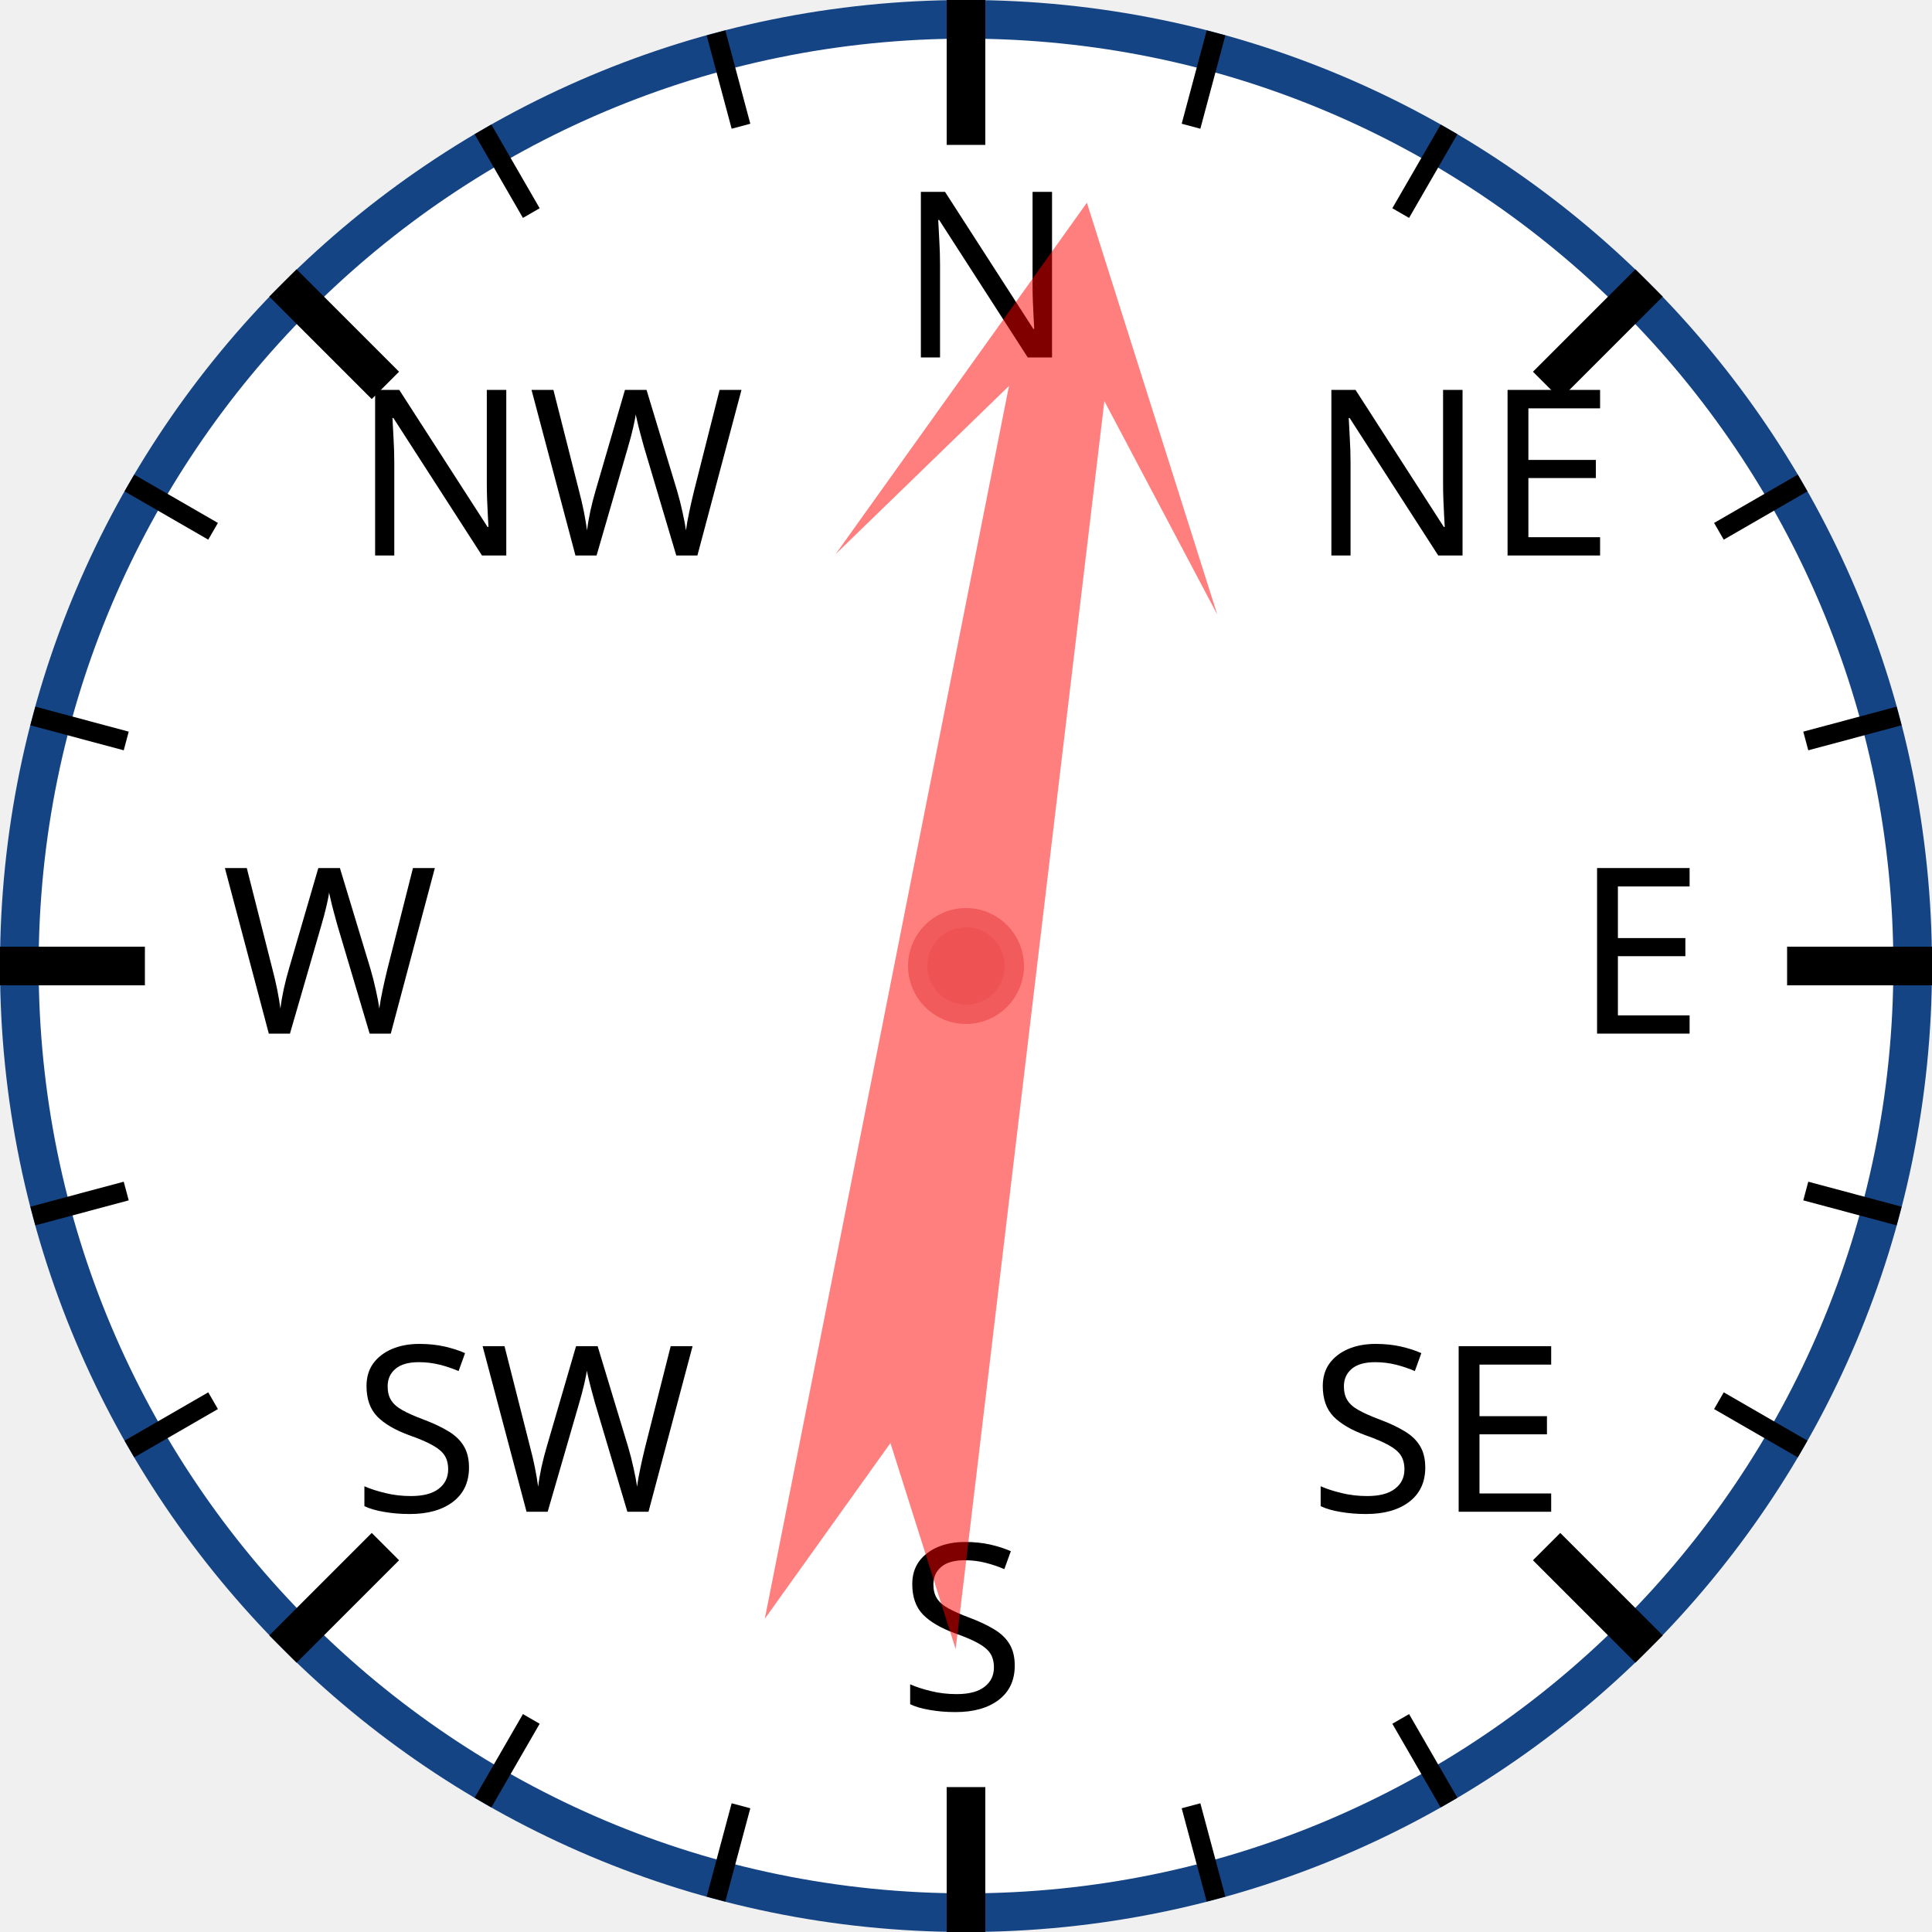
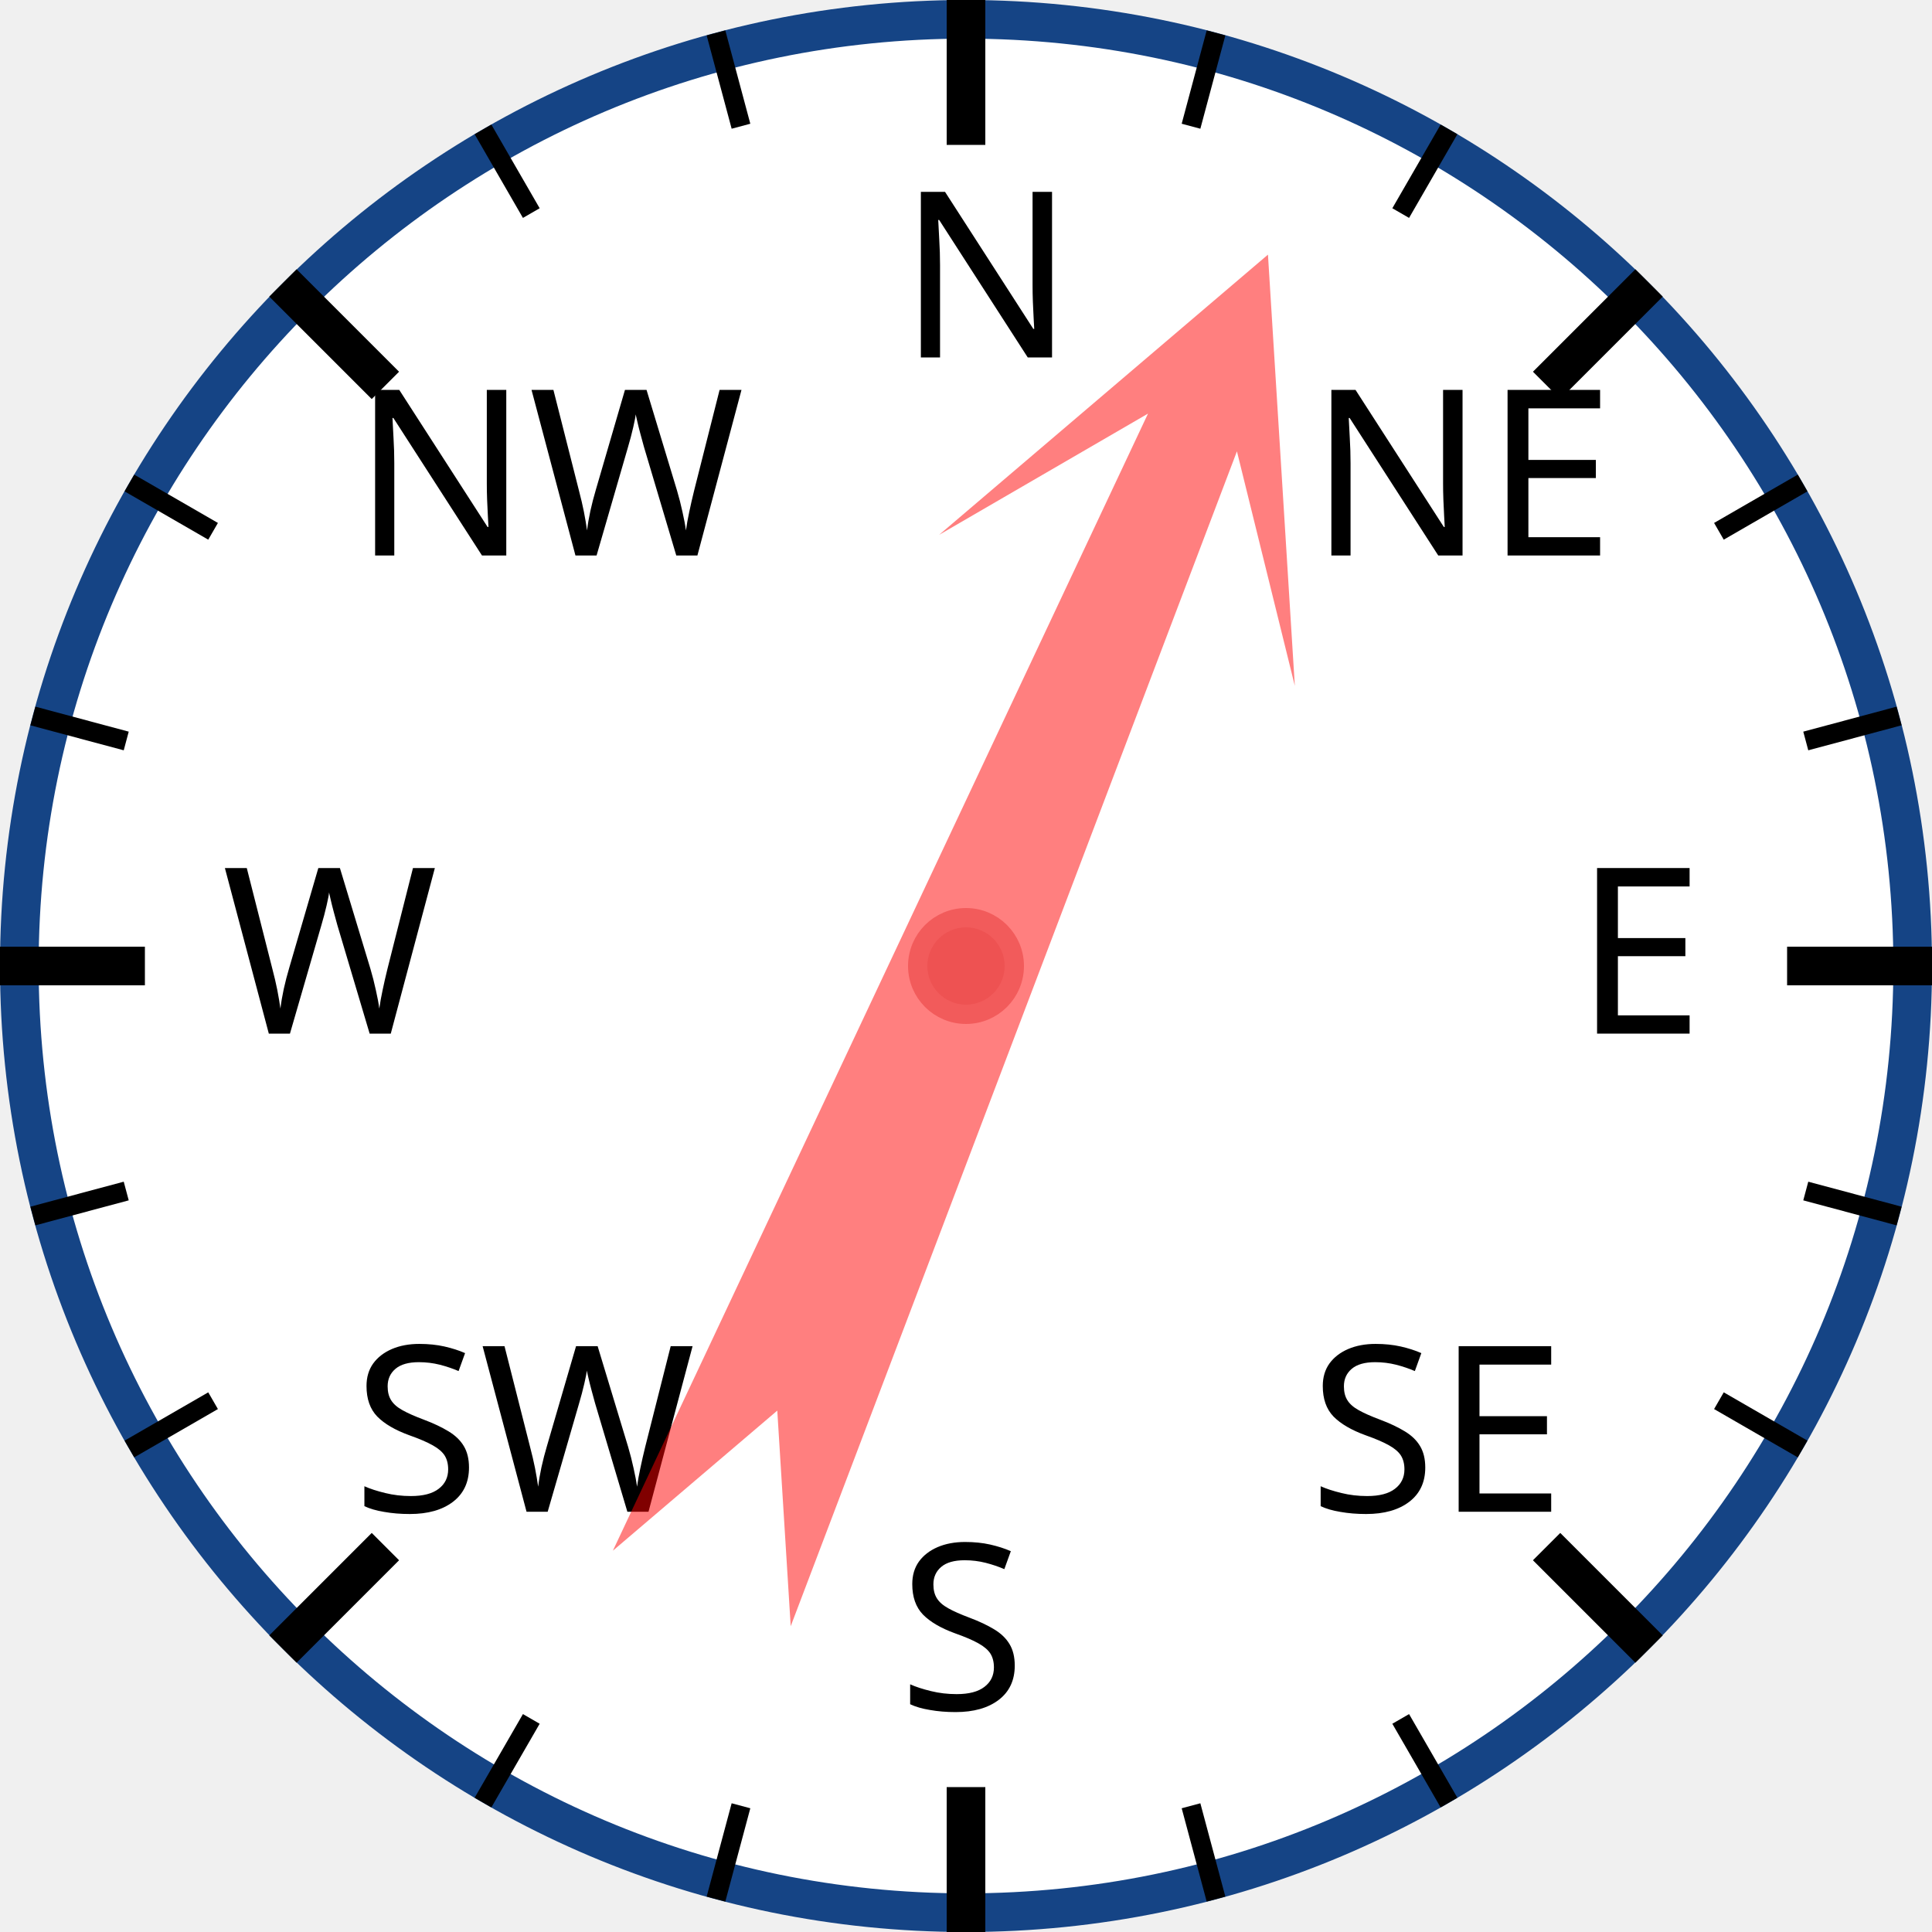
<svg xmlns="http://www.w3.org/2000/svg" width="120px" height="120px" viewBox="0 0 200 200">
  <circle cx="100" cy="100" r="98" style="fill: white; stroke: #154485; stroke-width: 4;" />
  <text x="93.0" y="37.0" style="font-family: sans-serif; font-size: 18pt;">N</text>
  <line x1="100.0" y1="0.0" x2="100.0" y2="15.0" style="stroke: black; stroke-width: 4;" />
  <line x1="74.118" y1="3.407" x2="76.706" y2="13.067" style="stroke: black; stroke-width: 2;" />
  <line x1="50" y1="13.397" x2="55" y2="22.058" style="stroke: black; stroke-width: 2;" />
  <text x="36.503" y="57.503" style="font-family: sans-serif; font-size: 18pt;">NW</text>
  <line x1="29.289" y1="29.289" x2="39.896" y2="39.896" style="stroke: black; stroke-width: 4;" />
  <line x1="13.397" y1="50" x2="22.058" y2="55" style="stroke: black; stroke-width: 2;" />
  <line x1="3.407" y1="74.118" x2="13.067" y2="76.706" style="stroke: black; stroke-width: 2;" />
  <text x="23.0" y="107.0" style="font-family: sans-serif; font-size: 18pt;">W</text>
  <line x1="0.0" y1="100.0" x2="15.0" y2="100.0" style="stroke: black; stroke-width: 4;" />
  <line x1="3.407" y1="125.882" x2="13.067" y2="123.294" style="stroke: black; stroke-width: 2;" />
  <line x1="13.397" y1="150" x2="22.058" y2="145" style="stroke: black; stroke-width: 2;" />
  <text x="36.503" y="156.497" style="font-family: sans-serif; font-size: 18pt;">SW</text>
  <line x1="29.289" y1="170.711" x2="39.896" y2="160.104" style="stroke: black; stroke-width: 4;" />
  <line x1="50" y1="186.603" x2="55" y2="177.942" style="stroke: black; stroke-width: 2;" />
  <line x1="74.118" y1="196.593" x2="76.706" y2="186.933" style="stroke: black; stroke-width: 2;" />
  <text x="93" y="177.0" style="font-family: sans-serif; font-size: 18pt;">S</text>
  <line x1="100" y1="200.0" x2="100" y2="185.0" style="stroke: black; stroke-width: 4;" />
  <line x1="125.882" y1="196.593" x2="123.294" y2="186.933" style="stroke: black; stroke-width: 2;" />
  <line x1="150.0" y1="186.603" x2="145.0" y2="177.942" style="stroke: black; stroke-width: 2;" />
  <text x="135.497" y="156.497" style="font-family: sans-serif; font-size: 18pt;">SE</text>
  <line x1="170.711" y1="170.711" x2="160.104" y2="160.104" style="stroke: black; stroke-width: 4;" />
  <line x1="186.603" y1="150" x2="177.942" y2="145" style="stroke: black; stroke-width: 2;" />
  <line x1="196.593" y1="125.882" x2="186.933" y2="123.294" style="stroke: black; stroke-width: 2;" />
  <text x="163.0" y="107" style="font-family: sans-serif; font-size: 18pt;">E</text>
  <line x1="200.0" y1="100" x2="185.0" y2="100" style="stroke: black; stroke-width: 4;" />
  <line x1="196.593" y1="74.118" x2="186.933" y2="76.706" style="stroke: black; stroke-width: 2;" />
  <line x1="186.603" y1="50" x2="177.942" y2="55" style="stroke: black; stroke-width: 2;" />
  <text x="135.497" y="57.503" style="font-family: sans-serif; font-size: 18pt;">NE</text>
  <line x1="170.711" y1="29.289" x2="160.104" y2="39.896" style="stroke: black; stroke-width: 4;" />
  <line x1="150" y1="13.397" x2="145" y2="22.058" style="stroke: black; stroke-width: 2;" />
  <line x1="125.882" y1="3.407" x2="123.294" y2="13.067" style="stroke: black; stroke-width: 2;" />
-   <polygon points="100 20 120 60 105 40 110 170 100 150 90 170 95 40 80 60" style="fill: red; fill-opacity: 0.5;" transform="rotate(9,100,100)" />
+   <polygon points="100 20 120 60 105 40 110 170 100 150 90 170 95 40 80 60" style="fill: red; fill-opacity: 0.5;" transform="rotate(23,100,100)" />
  <circle cx="100" cy="100" r="5" style="fill: #EE5252; stroke: #F25B5B; stroke-width: 2;" />
</svg>
